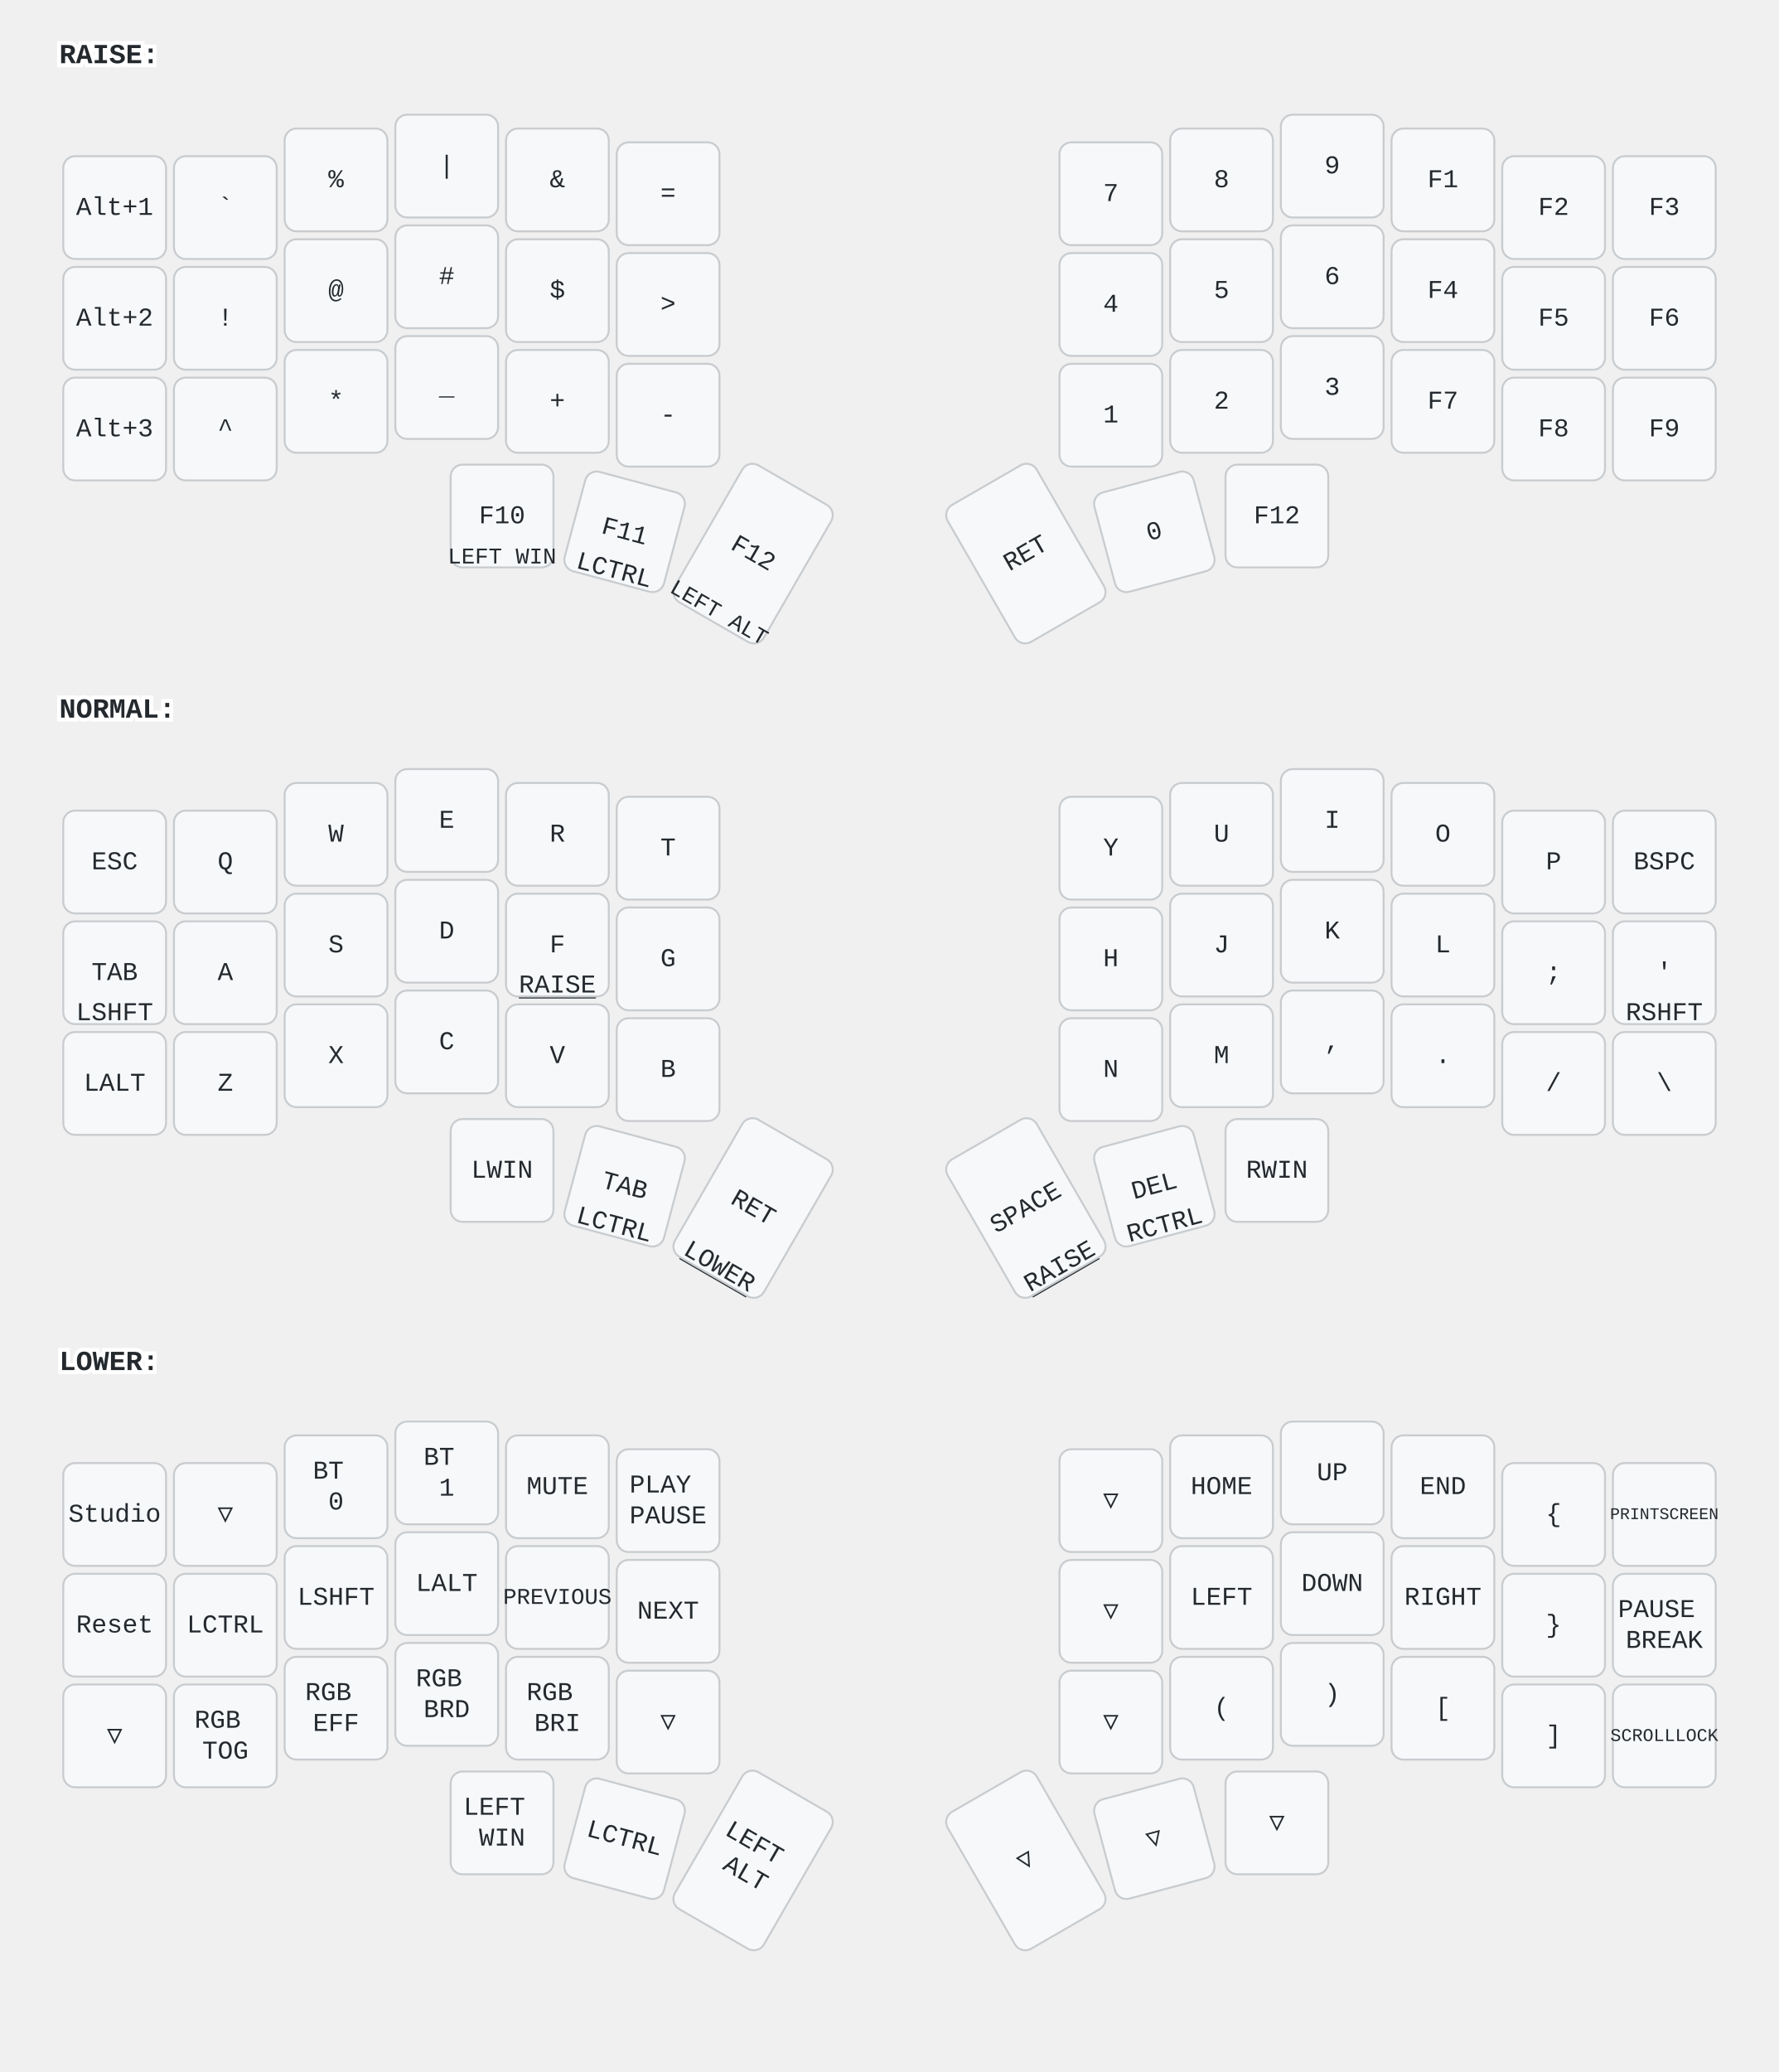
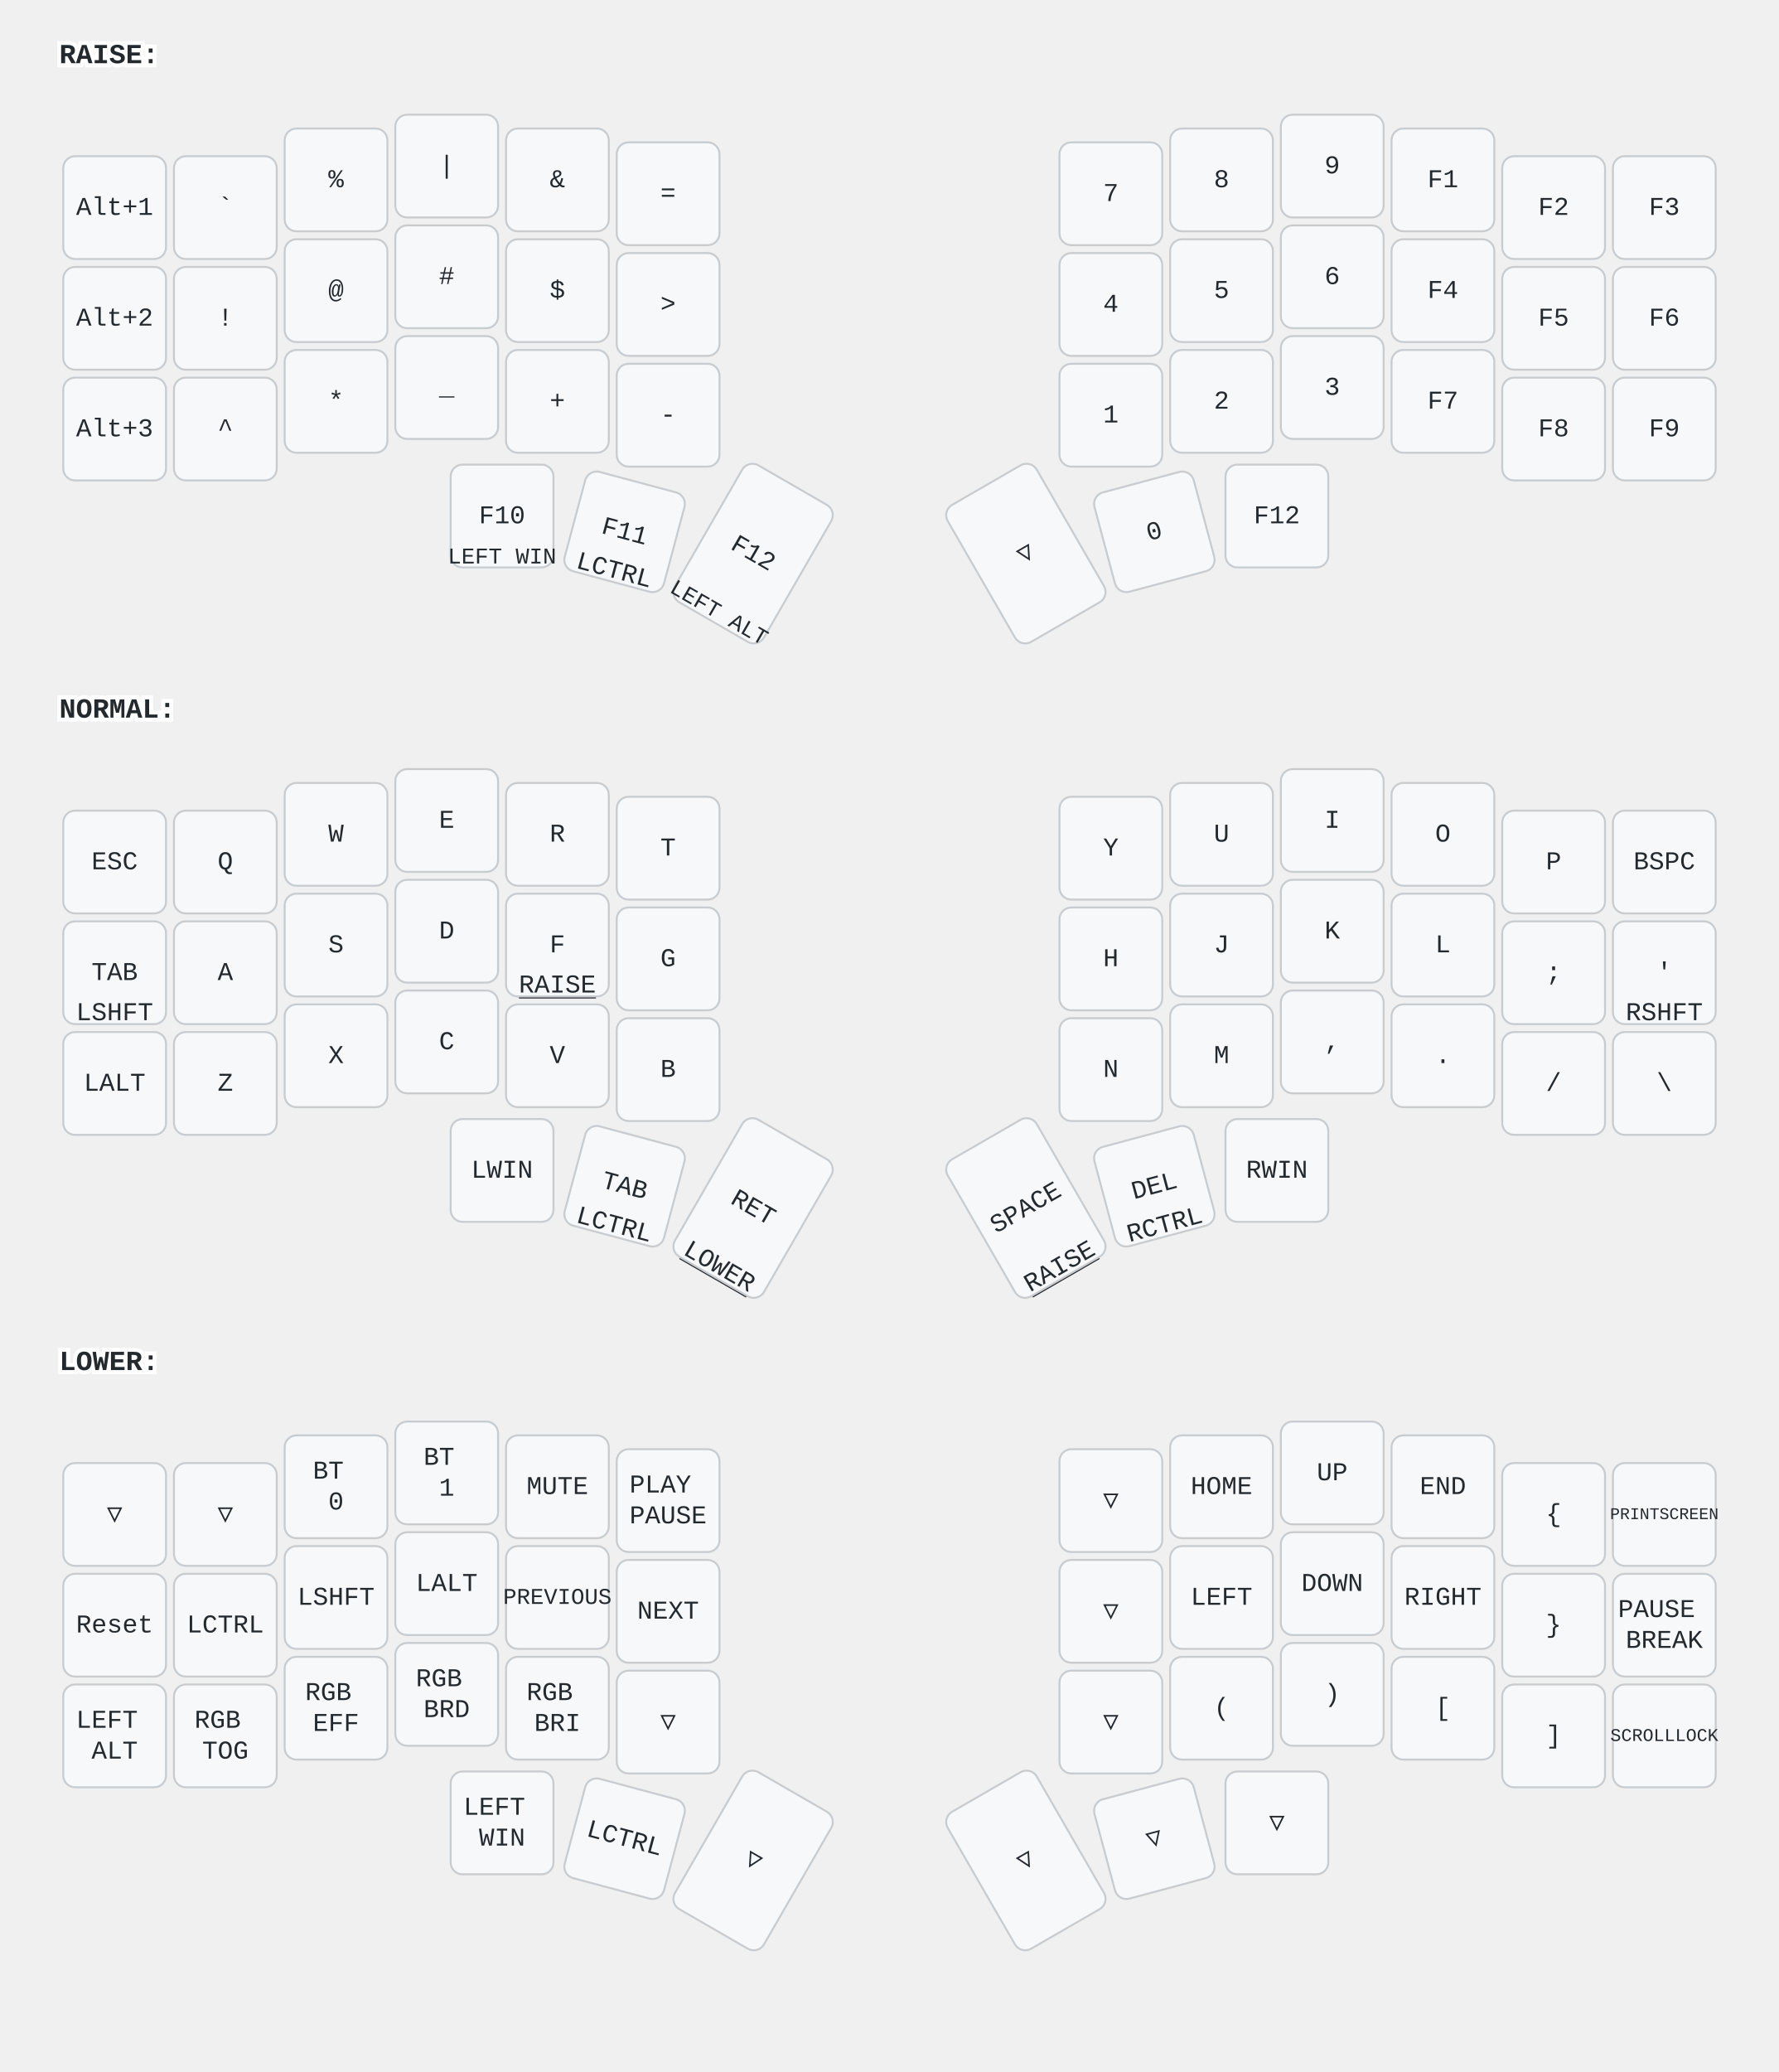
<svg xmlns="http://www.w3.org/2000/svg" width="900" height="1048" viewBox="0 0 900 1048" class="keymap">
  <style>/* inherit to force styles through use tags */
svg path {
    fill: inherit;
}

/* font and background color specifications */
svg.keymap {
    font-family: SFMono-Regular,Consolas,Liberation Mono,Menlo,monospace;
    font-size: 14px;
    font-kerning: normal;
    text-rendering: optimizeLegibility;
    fill: #24292e;
}

/* default key styling */
rect.key {
    fill: #f6f8fa;
}

rect.key, rect.combo {
    stroke: #c9cccf;
    stroke-width: 1;
}

/* default key side styling, only used is draw_key_sides is set */
rect.side {
    filter: brightness(90%);
}

/* color accent for combo boxes */
rect.combo, rect.combo-separate {
    fill: #cdf;
}

/* color accent for held keys */
rect.held, rect.combo.held {
    fill: #fdd;
}

/* color accent for ghost (optional) keys */
rect.ghost, rect.combo.ghost {
    stroke-dasharray: 4, 4;
    stroke-width: 2;
}

text {
    text-anchor: middle;
    dominant-baseline: middle;
}

/* styling for layer labels */
text.label {
    font-weight: bold;
    text-anchor: start;
    stroke: white;
    stroke-width: 4;
    paint-order: stroke;
}

/* styling for optional footer */
text.footer {
    text-anchor: end;
    dominant-baseline: auto;
    stroke: white;
    stroke-width: 4;
    paint-order: stroke;
}

/* styling for combo tap, and key non-tap label text */
text.combo, text.hold, text.shifted, text.left, text.right, text.tl, text.tr, text.bl, text.br {
    font-size: 11px;
}

text.hold, text.bl, text.br {
    text-anchor: middle;
    dominant-baseline: auto;
}

text.shifted, text.tl, text.tr {
    text-anchor: middle;
    dominant-baseline: hanging;
}

text.left, text.tl, text.bl {
    text-anchor: start;
}

text.right, text.tr, text.br {
    text-anchor: end;
}

text.layer-activator {
    text-decoration: underline;
}

/* styling for hold/shifted label text in combo box */
text.combo.hold, text.combo.shifted, text.combo.left, text.combo.right {
    font-size: 8px;
}

/* lighter symbol for transparent keys */
text.trans {
    fill: #7b7e81;
}

/* styling for combo dendrons */
path.combo {
    stroke-width: 1;
    stroke: gray;
    fill: none;
}

/* Start Tabler Icons Cleanup */
/* cannot use height/width with glyphs */
.icon-tabler &gt; path {
    fill: inherit;
    stroke: inherit;
    stroke-width: 2;
}
/* hide tabler's default box */
.icon-tabler &gt; path[stroke="none"][fill="none"] {
    visibility: hidden;
}
/* End Tabler Icons Cleanup */

text.key { font-size: 13px; }
rect.held, rect.combo.held { fill: #f6f8fa; }
</style>
  <g transform="translate(30, 0)" class="layer-RAISE">
    <text x="0" y="28" class="label" id="RAISE">RAISE:</text>
    <g transform="translate(0, 56)">
      <g transform="translate(28, 49)" class="key keypos-0">
        <rect rx="6" ry="6" x="-26" y="-26" width="52" height="52" class="key" />
        <text x="0" y="0" class="key tap">Alt+1</text>
      </g>
      <g transform="translate(84, 49)" class="key keypos-1">
        <rect rx="6" ry="6" x="-26" y="-26" width="52" height="52" class="key" />
        <text x="0" y="0" class="key tap">`</text>
      </g>
      <g transform="translate(140, 35)" class="key keypos-2">
        <rect rx="6" ry="6" x="-26" y="-26" width="52" height="52" class="key" />
        <text x="0" y="0" class="key tap">%</text>
      </g>
      <g transform="translate(196, 28)" class="key keypos-3">
        <rect rx="6" ry="6" x="-26" y="-26" width="52" height="52" class="key" />
        <text x="0" y="0" class="key tap">|</text>
      </g>
      <g transform="translate(252, 35)" class="key keypos-4">
        <rect rx="6" ry="6" x="-26" y="-26" width="52" height="52" class="key" />
        <text x="0" y="0" class="key tap">&amp;</text>
      </g>
      <g transform="translate(308, 42)" class="key keypos-5">
        <rect rx="6" ry="6" x="-26" y="-26" width="52" height="52" class="key" />
        <text x="0" y="0" class="key tap">=</text>
      </g>
      <g transform="translate(532, 42)" class="key keypos-6">
        <rect rx="6" ry="6" x="-26" y="-26" width="52" height="52" class="key" />
        <text x="0" y="0" class="key tap">7</text>
      </g>
      <g transform="translate(588, 35)" class="key keypos-7">
        <rect rx="6" ry="6" x="-26" y="-26" width="52" height="52" class="key" />
        <text x="0" y="0" class="key tap">8</text>
      </g>
      <g transform="translate(644, 28)" class="key keypos-8">
        <rect rx="6" ry="6" x="-26" y="-26" width="52" height="52" class="key" />
        <text x="0" y="0" class="key tap">9</text>
      </g>
      <g transform="translate(700, 35)" class="key keypos-9">
        <rect rx="6" ry="6" x="-26" y="-26" width="52" height="52" class="key" />
        <text x="0" y="0" class="key tap">F1</text>
      </g>
      <g transform="translate(756, 49)" class="key keypos-10">
        <rect rx="6" ry="6" x="-26" y="-26" width="52" height="52" class="key" />
        <text x="0" y="0" class="key tap">F2</text>
      </g>
      <g transform="translate(812, 49)" class="key keypos-11">
        <rect rx="6" ry="6" x="-26" y="-26" width="52" height="52" class="key" />
        <text x="0" y="0" class="key tap">F3</text>
      </g>
      <g transform="translate(28, 105)" class="key keypos-12">
        <rect rx="6" ry="6" x="-26" y="-26" width="52" height="52" class="key" />
        <text x="0" y="0" class="key tap">Alt+2</text>
      </g>
      <g transform="translate(84, 105)" class="key keypos-13">
        <rect rx="6" ry="6" x="-26" y="-26" width="52" height="52" class="key" />
        <text x="0" y="0" class="key tap">!</text>
      </g>
      <g transform="translate(140, 91)" class="key keypos-14">
        <rect rx="6" ry="6" x="-26" y="-26" width="52" height="52" class="key" />
        <text x="0" y="0" class="key tap">@</text>
      </g>
      <g transform="translate(196, 84)" class="key keypos-15">
        <rect rx="6" ry="6" x="-26" y="-26" width="52" height="52" class="key" />
        <text x="0" y="0" class="key tap">#</text>
      </g>
      <g transform="translate(252, 91)" class="key held keypos-16">
        <rect rx="6" ry="6" x="-26" y="-26" width="52" height="52" class="key held" />
        <text x="0" y="0" class="key held tap">$</text>
      </g>
      <g transform="translate(308, 98)" class="key keypos-17">
        <rect rx="6" ry="6" x="-26" y="-26" width="52" height="52" class="key" />
        <text x="0" y="0" class="key tap">&gt;</text>
      </g>
      <g transform="translate(532, 98)" class="key keypos-18">
        <rect rx="6" ry="6" x="-26" y="-26" width="52" height="52" class="key" />
        <text x="0" y="0" class="key tap">4</text>
      </g>
      <g transform="translate(588, 91)" class="key keypos-19">
        <rect rx="6" ry="6" x="-26" y="-26" width="52" height="52" class="key" />
        <text x="0" y="0" class="key tap">5</text>
      </g>
      <g transform="translate(644, 84)" class="key keypos-20">
        <rect rx="6" ry="6" x="-26" y="-26" width="52" height="52" class="key" />
        <text x="0" y="0" class="key tap">6</text>
      </g>
      <g transform="translate(700, 91)" class="key keypos-21">
        <rect rx="6" ry="6" x="-26" y="-26" width="52" height="52" class="key" />
        <text x="0" y="0" class="key tap">F4</text>
      </g>
      <g transform="translate(756, 105)" class="key keypos-22">
        <rect rx="6" ry="6" x="-26" y="-26" width="52" height="52" class="key" />
        <text x="0" y="0" class="key tap">F5</text>
      </g>
      <g transform="translate(812, 105)" class="key keypos-23">
        <rect rx="6" ry="6" x="-26" y="-26" width="52" height="52" class="key" />
        <text x="0" y="0" class="key tap">F6</text>
      </g>
      <g transform="translate(28, 161)" class="key keypos-24">
        <rect rx="6" ry="6" x="-26" y="-26" width="52" height="52" class="key" />
        <text x="0" y="0" class="key tap">Alt+3</text>
      </g>
      <g transform="translate(84, 161)" class="key keypos-25">
        <rect rx="6" ry="6" x="-26" y="-26" width="52" height="52" class="key" />
        <text x="0" y="0" class="key tap">^</text>
      </g>
      <g transform="translate(140, 147)" class="key keypos-26">
        <rect rx="6" ry="6" x="-26" y="-26" width="52" height="52" class="key" />
        <text x="0" y="0" class="key tap">*</text>
      </g>
      <g transform="translate(196, 140)" class="key keypos-27">
        <rect rx="6" ry="6" x="-26" y="-26" width="52" height="52" class="key" />
        <text x="0" y="0" class="key tap">_</text>
      </g>
      <g transform="translate(252, 147)" class="key keypos-28">
        <rect rx="6" ry="6" x="-26" y="-26" width="52" height="52" class="key" />
        <text x="0" y="0" class="key tap">+</text>
      </g>
      <g transform="translate(308, 154)" class="key keypos-29">
        <rect rx="6" ry="6" x="-26" y="-26" width="52" height="52" class="key" />
        <text x="0" y="0" class="key tap">-</text>
      </g>
      <g transform="translate(532, 154)" class="key keypos-30">
        <rect rx="6" ry="6" x="-26" y="-26" width="52" height="52" class="key" />
        <text x="0" y="0" class="key tap">1</text>
      </g>
      <g transform="translate(588, 147)" class="key keypos-31">
        <rect rx="6" ry="6" x="-26" y="-26" width="52" height="52" class="key" />
        <text x="0" y="0" class="key tap">2</text>
      </g>
      <g transform="translate(644, 140)" class="key keypos-32">
        <rect rx="6" ry="6" x="-26" y="-26" width="52" height="52" class="key" />
        <text x="0" y="0" class="key tap">3</text>
      </g>
      <g transform="translate(700, 147)" class="key keypos-33">
        <rect rx="6" ry="6" x="-26" y="-26" width="52" height="52" class="key" />
        <text x="0" y="0" class="key tap">F7</text>
      </g>
      <g transform="translate(756, 161)" class="key keypos-34">
        <rect rx="6" ry="6" x="-26" y="-26" width="52" height="52" class="key" />
        <text x="0" y="0" class="key tap">F8</text>
      </g>
      <g transform="translate(812, 161)" class="key keypos-35">
        <rect rx="6" ry="6" x="-26" y="-26" width="52" height="52" class="key" />
        <text x="0" y="0" class="key tap">F9</text>
      </g>
      <g transform="translate(224, 205)" class="key keypos-36">
        <rect rx="6" ry="6" x="-26" y="-26" width="52" height="52" class="key" />
        <text x="0" y="0" class="key tap">F10</text>
        <text x="0" y="24" class="key hold">
          <tspan style="font-size: 88%">LEFT WIN</tspan>
        </text>
      </g>
      <g transform="translate(286, 213) rotate(15.0)" class="key keypos-37">
        <rect rx="6" ry="6" x="-26" y="-26" width="52" height="52" class="key" />
        <text x="0" y="0" class="key tap">F11</text>
        <text x="0" y="24" class="key hold">LCTRL</text>
      </g>
      <g transform="translate(351, 224) rotate(30.0)" class="key keypos-38">
        <rect rx="6" ry="6" x="-26" y="-40" width="52" height="80" class="key" />
        <text x="0" y="0" class="key tap">F12</text>
        <text x="0" y="38" class="key hold">
          <tspan style="font-size: 88%">LEFT ALT</tspan>
        </text>
      </g>
      <g transform="translate(489, 224) rotate(-30.0)" class="key keypos-39">
        <rect rx="6" ry="6" x="-26" y="-40" width="52" height="80" class="key" />
-         <text x="0" y="0" class="key tap">RET</text>
+         <text x="0" y="0" class="key tap">▽</text>
      </g>
      <g transform="translate(554, 213) rotate(-15.0)" class="key keypos-40">
        <rect rx="6" ry="6" x="-26" y="-26" width="52" height="52" class="key" />
        <text x="0" y="0" class="key tap">0</text>
      </g>
      <g transform="translate(616, 205)" class="key keypos-41">
        <rect rx="6" ry="6" x="-26" y="-26" width="52" height="52" class="key" />
        <text x="0" y="0" class="key tap">F12</text>
      </g>
    </g>
  </g>
  <g transform="translate(30, 331)" class="layer-NORMAL">
    <text x="0" y="28" class="label" id="NORMAL">NORMAL:</text>
    <g transform="translate(0, 56)">
      <g transform="translate(28, 49)" class="key keypos-0">
        <rect rx="6" ry="6" x="-26" y="-26" width="52" height="52" class="key" />
        <text x="0" y="0" class="key tap">ESC</text>
      </g>
      <g transform="translate(84, 49)" class="key keypos-1">
        <rect rx="6" ry="6" x="-26" y="-26" width="52" height="52" class="key" />
        <text x="0" y="0" class="key tap">Q</text>
      </g>
      <g transform="translate(140, 35)" class="key keypos-2">
        <rect rx="6" ry="6" x="-26" y="-26" width="52" height="52" class="key" />
        <text x="0" y="0" class="key tap">W</text>
      </g>
      <g transform="translate(196, 28)" class="key keypos-3">
        <rect rx="6" ry="6" x="-26" y="-26" width="52" height="52" class="key" />
        <text x="0" y="0" class="key tap">E</text>
      </g>
      <g transform="translate(252, 35)" class="key keypos-4">
        <rect rx="6" ry="6" x="-26" y="-26" width="52" height="52" class="key" />
        <text x="0" y="0" class="key tap">R</text>
      </g>
      <g transform="translate(308, 42)" class="key keypos-5">
        <rect rx="6" ry="6" x="-26" y="-26" width="52" height="52" class="key" />
        <text x="0" y="0" class="key tap">T</text>
      </g>
      <g transform="translate(532, 42)" class="key keypos-6">
        <rect rx="6" ry="6" x="-26" y="-26" width="52" height="52" class="key" />
        <text x="0" y="0" class="key tap">Y</text>
      </g>
      <g transform="translate(588, 35)" class="key keypos-7">
        <rect rx="6" ry="6" x="-26" y="-26" width="52" height="52" class="key" />
        <text x="0" y="0" class="key tap">U</text>
      </g>
      <g transform="translate(644, 28)" class="key keypos-8">
        <rect rx="6" ry="6" x="-26" y="-26" width="52" height="52" class="key" />
        <text x="0" y="0" class="key tap">I</text>
      </g>
      <g transform="translate(700, 35)" class="key keypos-9">
        <rect rx="6" ry="6" x="-26" y="-26" width="52" height="52" class="key" />
        <text x="0" y="0" class="key tap">O</text>
      </g>
      <g transform="translate(756, 49)" class="key keypos-10">
        <rect rx="6" ry="6" x="-26" y="-26" width="52" height="52" class="key" />
        <text x="0" y="0" class="key tap">P</text>
      </g>
      <g transform="translate(812, 49)" class="key keypos-11">
        <rect rx="6" ry="6" x="-26" y="-26" width="52" height="52" class="key" />
        <text x="0" y="0" class="key tap">BSPC</text>
      </g>
      <g transform="translate(28, 105)" class="key keypos-12">
        <rect rx="6" ry="6" x="-26" y="-26" width="52" height="52" class="key" />
        <text x="0" y="0" class="key tap">TAB</text>
        <text x="0" y="24" class="key hold">LSHFT</text>
      </g>
      <g transform="translate(84, 105)" class="key keypos-13">
        <rect rx="6" ry="6" x="-26" y="-26" width="52" height="52" class="key" />
        <text x="0" y="0" class="key tap">A</text>
      </g>
      <g transform="translate(140, 91)" class="key keypos-14">
        <rect rx="6" ry="6" x="-26" y="-26" width="52" height="52" class="key" />
        <text x="0" y="0" class="key tap">S</text>
      </g>
      <g transform="translate(196, 84)" class="key keypos-15">
        <rect rx="6" ry="6" x="-26" y="-26" width="52" height="52" class="key" />
        <text x="0" y="0" class="key tap">D</text>
      </g>
      <g transform="translate(252, 91)" class="key keypos-16">
        <rect rx="6" ry="6" x="-26" y="-26" width="52" height="52" class="key" />
        <text x="0" y="0" class="key tap">F</text>
        <a href="#RAISE">
          <text x="0" y="24" class="key hold layer-activator">RAISE</text>
        </a>
      </g>
      <g transform="translate(308, 98)" class="key keypos-17">
        <rect rx="6" ry="6" x="-26" y="-26" width="52" height="52" class="key" />
        <text x="0" y="0" class="key tap">G</text>
      </g>
      <g transform="translate(532, 98)" class="key keypos-18">
        <rect rx="6" ry="6" x="-26" y="-26" width="52" height="52" class="key" />
        <text x="0" y="0" class="key tap">H</text>
      </g>
      <g transform="translate(588, 91)" class="key keypos-19">
        <rect rx="6" ry="6" x="-26" y="-26" width="52" height="52" class="key" />
        <text x="0" y="0" class="key tap">J</text>
      </g>
      <g transform="translate(644, 84)" class="key keypos-20">
        <rect rx="6" ry="6" x="-26" y="-26" width="52" height="52" class="key" />
        <text x="0" y="0" class="key tap">K</text>
      </g>
      <g transform="translate(700, 91)" class="key keypos-21">
        <rect rx="6" ry="6" x="-26" y="-26" width="52" height="52" class="key" />
        <text x="0" y="0" class="key tap">L</text>
      </g>
      <g transform="translate(756, 105)" class="key keypos-22">
        <rect rx="6" ry="6" x="-26" y="-26" width="52" height="52" class="key" />
        <text x="0" y="0" class="key tap">;</text>
      </g>
      <g transform="translate(812, 105)" class="key keypos-23">
        <rect rx="6" ry="6" x="-26" y="-26" width="52" height="52" class="key" />
        <text x="0" y="0" class="key tap">'</text>
        <text x="0" y="24" class="key hold">RSHFT</text>
      </g>
      <g transform="translate(28, 161)" class="key keypos-24">
        <rect rx="6" ry="6" x="-26" y="-26" width="52" height="52" class="key" />
        <text x="0" y="0" class="key tap">LALT</text>
      </g>
      <g transform="translate(84, 161)" class="key keypos-25">
        <rect rx="6" ry="6" x="-26" y="-26" width="52" height="52" class="key" />
        <text x="0" y="0" class="key tap">Z</text>
      </g>
      <g transform="translate(140, 147)" class="key keypos-26">
        <rect rx="6" ry="6" x="-26" y="-26" width="52" height="52" class="key" />
        <text x="0" y="0" class="key tap">X</text>
      </g>
      <g transform="translate(196, 140)" class="key keypos-27">
        <rect rx="6" ry="6" x="-26" y="-26" width="52" height="52" class="key" />
        <text x="0" y="0" class="key tap">C</text>
      </g>
      <g transform="translate(252, 147)" class="key keypos-28">
        <rect rx="6" ry="6" x="-26" y="-26" width="52" height="52" class="key" />
        <text x="0" y="0" class="key tap">V</text>
      </g>
      <g transform="translate(308, 154)" class="key keypos-29">
        <rect rx="6" ry="6" x="-26" y="-26" width="52" height="52" class="key" />
        <text x="0" y="0" class="key tap">B</text>
      </g>
      <g transform="translate(532, 154)" class="key keypos-30">
        <rect rx="6" ry="6" x="-26" y="-26" width="52" height="52" class="key" />
        <text x="0" y="0" class="key tap">N</text>
      </g>
      <g transform="translate(588, 147)" class="key keypos-31">
        <rect rx="6" ry="6" x="-26" y="-26" width="52" height="52" class="key" />
        <text x="0" y="0" class="key tap">M</text>
      </g>
      <g transform="translate(644, 140)" class="key keypos-32">
        <rect rx="6" ry="6" x="-26" y="-26" width="52" height="52" class="key" />
        <text x="0" y="0" class="key tap">,</text>
      </g>
      <g transform="translate(700, 147)" class="key keypos-33">
        <rect rx="6" ry="6" x="-26" y="-26" width="52" height="52" class="key" />
        <text x="0" y="0" class="key tap">.</text>
      </g>
      <g transform="translate(756, 161)" class="key keypos-34">
        <rect rx="6" ry="6" x="-26" y="-26" width="52" height="52" class="key" />
        <text x="0" y="0" class="key tap">/</text>
      </g>
      <g transform="translate(812, 161)" class="key keypos-35">
        <rect rx="6" ry="6" x="-26" y="-26" width="52" height="52" class="key" />
        <text x="0" y="0" class="key tap">\</text>
      </g>
      <g transform="translate(224, 205)" class="key keypos-36">
        <rect rx="6" ry="6" x="-26" y="-26" width="52" height="52" class="key" />
        <text x="0" y="0" class="key tap">LWIN</text>
      </g>
      <g transform="translate(286, 213) rotate(15.0)" class="key keypos-37">
        <rect rx="6" ry="6" x="-26" y="-26" width="52" height="52" class="key" />
        <text x="0" y="0" class="key tap">TAB</text>
        <text x="0" y="24" class="key hold">LCTRL</text>
      </g>
      <g transform="translate(351, 224) rotate(30.0)" class="key keypos-38">
        <rect rx="6" ry="6" x="-26" y="-40" width="52" height="80" class="key" />
        <text x="0" y="0" class="key tap">RET</text>
        <a href="#LOWER">
          <text x="0" y="38" class="key hold layer-activator">LOWER</text>
        </a>
      </g>
      <g transform="translate(489, 224) rotate(-30.0)" class="key keypos-39">
        <rect rx="6" ry="6" x="-26" y="-40" width="52" height="80" class="key" />
        <text x="0" y="0" class="key tap">SPACE</text>
        <a href="#RAISE">
          <text x="0" y="38" class="key hold layer-activator">RAISE</text>
        </a>
      </g>
      <g transform="translate(554, 213) rotate(-15.0)" class="key keypos-40">
        <rect rx="6" ry="6" x="-26" y="-26" width="52" height="52" class="key" />
        <text x="0" y="0" class="key tap">DEL</text>
        <text x="0" y="24" class="key hold">RCTRL</text>
      </g>
      <g transform="translate(616, 205)" class="key keypos-41">
        <rect rx="6" ry="6" x="-26" y="-26" width="52" height="52" class="key" />
        <text x="0" y="0" class="key tap">RWIN</text>
      </g>
    </g>
  </g>
  <g transform="translate(30, 661)" class="layer-LOWER">
    <text x="0" y="28" class="label" id="LOWER">LOWER:</text>
    <g transform="translate(0, 56)">
      <g transform="translate(28, 49)" class="key keypos-0">
        <rect rx="6" ry="6" x="-26" y="-26" width="52" height="52" class="key" />
-         <text x="0" y="0" class="key tap">Studio</text>
+         <text x="0" y="0" class="key tap">▽</text>
      </g>
      <g transform="translate(84, 49)" class="key keypos-1">
        <rect rx="6" ry="6" x="-26" y="-26" width="52" height="52" class="key" />
        <text x="0" y="0" class="key tap">▽</text>
      </g>
      <g transform="translate(140, 35)" class="key keypos-2">
        <rect rx="6" ry="6" x="-26" y="-26" width="52" height="52" class="key" />
        <text x="0" y="0" class="key tap">
          <tspan x="0" dy="-0.6em">BT</tspan>
          <tspan x="0" dy="1.2em">0</tspan>
        </text>
      </g>
      <g transform="translate(196, 28)" class="key keypos-3">
        <rect rx="6" ry="6" x="-26" y="-26" width="52" height="52" class="key" />
        <text x="0" y="0" class="key tap">
          <tspan x="0" dy="-0.6em">BT</tspan>
          <tspan x="0" dy="1.2em">1</tspan>
        </text>
      </g>
      <g transform="translate(252, 35)" class="key keypos-4">
        <rect rx="6" ry="6" x="-26" y="-26" width="52" height="52" class="key" />
        <text x="0" y="0" class="key tap">MUTE</text>
      </g>
      <g transform="translate(308, 42)" class="key keypos-5">
        <rect rx="6" ry="6" x="-26" y="-26" width="52" height="52" class="key" />
        <text x="0" y="0" class="key tap">
          <tspan x="0" dy="-0.6em">PLAY</tspan>
          <tspan x="0" dy="1.2em">PAUSE</tspan>
        </text>
      </g>
      <g transform="translate(532, 42)" class="key keypos-6">
        <rect rx="6" ry="6" x="-26" y="-26" width="52" height="52" class="key" />
        <text x="0" y="0" class="key tap">▽</text>
      </g>
      <g transform="translate(588, 35)" class="key keypos-7">
        <rect rx="6" ry="6" x="-26" y="-26" width="52" height="52" class="key" />
        <text x="0" y="0" class="key tap">HOME</text>
      </g>
      <g transform="translate(644, 28)" class="key keypos-8">
        <rect rx="6" ry="6" x="-26" y="-26" width="52" height="52" class="key" />
        <text x="0" y="0" class="key tap">UP</text>
      </g>
      <g transform="translate(700, 35)" class="key keypos-9">
        <rect rx="6" ry="6" x="-26" y="-26" width="52" height="52" class="key" />
        <text x="0" y="0" class="key tap">END</text>
      </g>
      <g transform="translate(756, 49)" class="key keypos-10">
        <rect rx="6" ry="6" x="-26" y="-26" width="52" height="52" class="key" />
        <text x="0" y="0" class="key tap">{</text>
      </g>
      <g transform="translate(812, 49)" class="key keypos-11">
        <rect rx="6" ry="6" x="-26" y="-26" width="52" height="52" class="key" />
        <text x="0" y="0" class="key tap">
          <tspan style="font-size: 64%">PRINTSCREEN</tspan>
        </text>
      </g>
      <g transform="translate(28, 105)" class="key keypos-12">
        <rect rx="6" ry="6" x="-26" y="-26" width="52" height="52" class="key" />
        <text x="0" y="0" class="key tap">Reset</text>
      </g>
      <g transform="translate(84, 105)" class="key keypos-13">
        <rect rx="6" ry="6" x="-26" y="-26" width="52" height="52" class="key" />
        <text x="0" y="0" class="key tap">LCTRL</text>
      </g>
      <g transform="translate(140, 91)" class="key keypos-14">
        <rect rx="6" ry="6" x="-26" y="-26" width="52" height="52" class="key" />
        <text x="0" y="0" class="key tap">LSHFT</text>
      </g>
      <g transform="translate(196, 84)" class="key keypos-15">
        <rect rx="6" ry="6" x="-26" y="-26" width="52" height="52" class="key" />
        <text x="0" y="0" class="key tap">LALT</text>
      </g>
      <g transform="translate(252, 91)" class="key keypos-16">
        <rect rx="6" ry="6" x="-26" y="-26" width="52" height="52" class="key" />
        <text x="0" y="0" class="key tap">
          <tspan style="font-size: 88%">PREVIOUS</tspan>
        </text>
      </g>
      <g transform="translate(308, 98)" class="key keypos-17">
        <rect rx="6" ry="6" x="-26" y="-26" width="52" height="52" class="key" />
        <text x="0" y="0" class="key tap">NEXT</text>
      </g>
      <g transform="translate(532, 98)" class="key keypos-18">
        <rect rx="6" ry="6" x="-26" y="-26" width="52" height="52" class="key" />
        <text x="0" y="0" class="key tap">▽</text>
      </g>
      <g transform="translate(588, 91)" class="key keypos-19">
        <rect rx="6" ry="6" x="-26" y="-26" width="52" height="52" class="key" />
        <text x="0" y="0" class="key tap">LEFT</text>
      </g>
      <g transform="translate(644, 84)" class="key keypos-20">
        <rect rx="6" ry="6" x="-26" y="-26" width="52" height="52" class="key" />
        <text x="0" y="0" class="key tap">DOWN</text>
      </g>
      <g transform="translate(700, 91)" class="key keypos-21">
        <rect rx="6" ry="6" x="-26" y="-26" width="52" height="52" class="key" />
        <text x="0" y="0" class="key tap">RIGHT</text>
      </g>
      <g transform="translate(756, 105)" class="key keypos-22">
        <rect rx="6" ry="6" x="-26" y="-26" width="52" height="52" class="key" />
        <text x="0" y="0" class="key tap">}</text>
      </g>
      <g transform="translate(812, 105)" class="key keypos-23">
        <rect rx="6" ry="6" x="-26" y="-26" width="52" height="52" class="key" />
        <text x="0" y="0" class="key tap">
          <tspan x="0" dy="-0.6em">PAUSE</tspan>
          <tspan x="0" dy="1.2em">BREAK</tspan>
        </text>
      </g>
      <g transform="translate(28, 161)" class="key keypos-24">
        <rect rx="6" ry="6" x="-26" y="-26" width="52" height="52" class="key" />
-         <text x="0" y="0" class="key tap">▽</text>
+         <text x="0" y="0" class="key tap">
+           <tspan x="0" dy="-0.6em">LEFT</tspan>
+           <tspan x="0" dy="1.2em">ALT</tspan>
+         </text>
      </g>
      <g transform="translate(84, 161)" class="key keypos-25">
        <rect rx="6" ry="6" x="-26" y="-26" width="52" height="52" class="key" />
        <text x="0" y="0" class="key tap">
          <tspan x="0" dy="-0.6em">RGB</tspan>
          <tspan x="0" dy="1.2em">TOG</tspan>
        </text>
      </g>
      <g transform="translate(140, 147)" class="key keypos-26">
        <rect rx="6" ry="6" x="-26" y="-26" width="52" height="52" class="key" />
        <text x="0" y="0" class="key tap">
          <tspan x="0" dy="-0.6em">RGB</tspan>
          <tspan x="0" dy="1.2em">EFF</tspan>
        </text>
      </g>
      <g transform="translate(196, 140)" class="key keypos-27">
        <rect rx="6" ry="6" x="-26" y="-26" width="52" height="52" class="key" />
        <text x="0" y="0" class="key tap">
          <tspan x="0" dy="-0.6em">RGB</tspan>
          <tspan x="0" dy="1.2em">BRD</tspan>
        </text>
      </g>
      <g transform="translate(252, 147)" class="key keypos-28">
        <rect rx="6" ry="6" x="-26" y="-26" width="52" height="52" class="key" />
        <text x="0" y="0" class="key tap">
          <tspan x="0" dy="-0.6em">RGB</tspan>
          <tspan x="0" dy="1.2em">BRI</tspan>
        </text>
      </g>
      <g transform="translate(308, 154)" class="key keypos-29">
        <rect rx="6" ry="6" x="-26" y="-26" width="52" height="52" class="key" />
        <text x="0" y="0" class="key tap">▽</text>
      </g>
      <g transform="translate(532, 154)" class="key keypos-30">
        <rect rx="6" ry="6" x="-26" y="-26" width="52" height="52" class="key" />
        <text x="0" y="0" class="key tap">▽</text>
      </g>
      <g transform="translate(588, 147)" class="key keypos-31">
        <rect rx="6" ry="6" x="-26" y="-26" width="52" height="52" class="key" />
        <text x="0" y="0" class="key tap">(</text>
      </g>
      <g transform="translate(644, 140)" class="key keypos-32">
        <rect rx="6" ry="6" x="-26" y="-26" width="52" height="52" class="key" />
        <text x="0" y="0" class="key tap">)</text>
      </g>
      <g transform="translate(700, 147)" class="key keypos-33">
        <rect rx="6" ry="6" x="-26" y="-26" width="52" height="52" class="key" />
        <text x="0" y="0" class="key tap">[</text>
      </g>
      <g transform="translate(756, 161)" class="key keypos-34">
        <rect rx="6" ry="6" x="-26" y="-26" width="52" height="52" class="key" />
        <text x="0" y="0" class="key tap">]</text>
      </g>
      <g transform="translate(812, 161)" class="key keypos-35">
        <rect rx="6" ry="6" x="-26" y="-26" width="52" height="52" class="key" />
        <text x="0" y="0" class="key tap">
          <tspan style="font-size: 70%">SCROLLLOCK</tspan>
        </text>
      </g>
      <g transform="translate(224, 205)" class="key keypos-36">
        <rect rx="6" ry="6" x="-26" y="-26" width="52" height="52" class="key" />
        <text x="0" y="0" class="key tap">
          <tspan x="0" dy="-0.6em">LEFT</tspan>
          <tspan x="0" dy="1.2em">WIN</tspan>
        </text>
      </g>
      <g transform="translate(286, 213) rotate(15.0)" class="key keypos-37">
        <rect rx="6" ry="6" x="-26" y="-26" width="52" height="52" class="key" />
        <text x="0" y="0" class="key tap">LCTRL</text>
      </g>
      <g transform="translate(351, 224) rotate(30.0)" class="key held keypos-38">
        <rect rx="6" ry="6" x="-26" y="-40" width="52" height="80" class="key held" />
-         <text x="0" y="0" class="key held tap">
-           <tspan x="0" dy="-0.6em">LEFT</tspan>
-           <tspan x="0" dy="1.2em">ALT</tspan>
-         </text>
+         <text x="0" y="0" class="key held tap">▽</text>
      </g>
      <g transform="translate(489, 224) rotate(-30.0)" class="key keypos-39">
        <rect rx="6" ry="6" x="-26" y="-40" width="52" height="80" class="key" />
        <text x="0" y="0" class="key tap">▽</text>
      </g>
      <g transform="translate(554, 213) rotate(-15.0)" class="key keypos-40">
        <rect rx="6" ry="6" x="-26" y="-26" width="52" height="52" class="key" />
        <text x="0" y="0" class="key tap">▽</text>
      </g>
      <g transform="translate(616, 205)" class="key keypos-41">
        <rect rx="6" ry="6" x="-26" y="-26" width="52" height="52" class="key" />
        <text x="0" y="0" class="key tap">▽</text>
      </g>
    </g>
  </g>
</svg>
